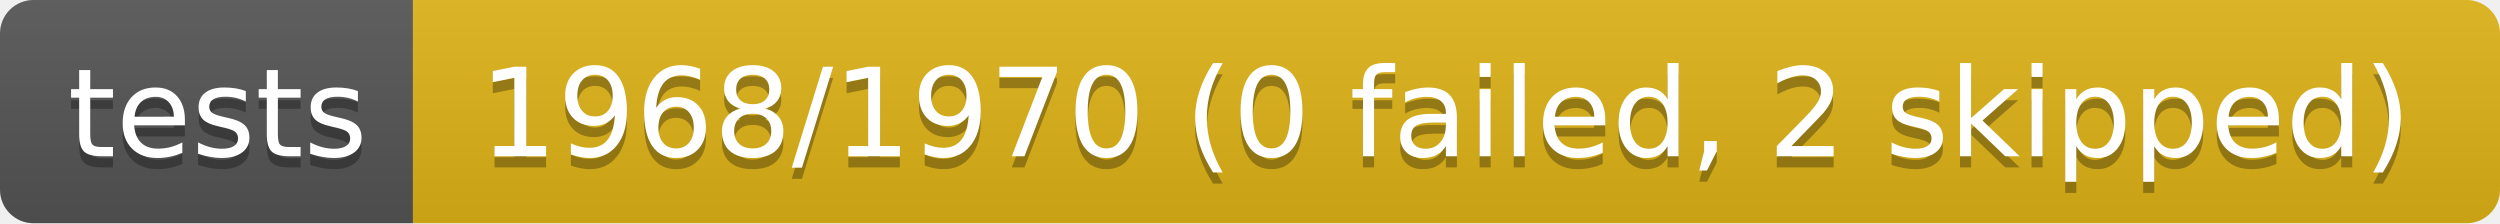
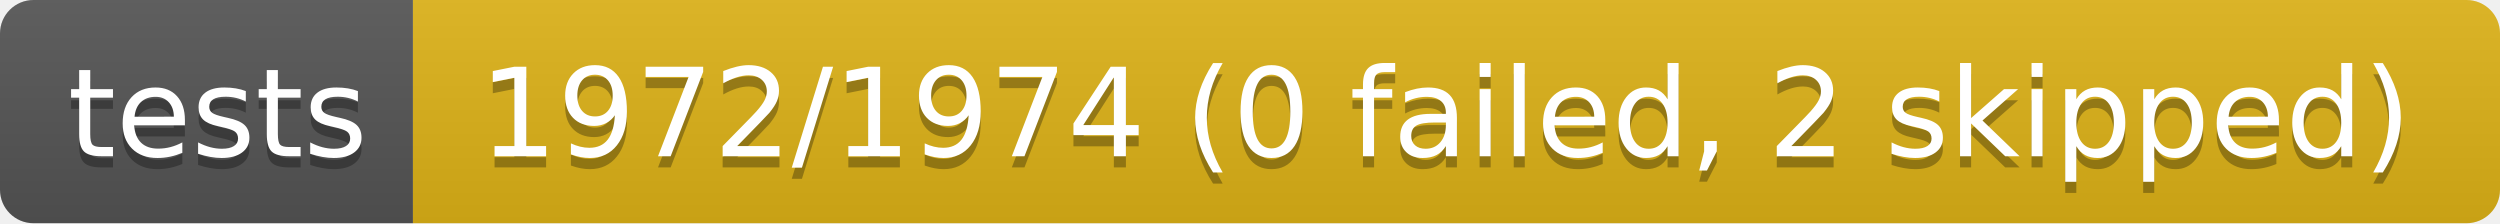
- <svg xmlns="http://www.w3.org/2000/svg" width="224" height="20" role="img" aria-label="tests: 1968/1970 (0 failed, 2 skipped)">
+ <svg xmlns="http://www.w3.org/2000/svg" width="224" height="20" role="img" aria-label="tests: 1972/1974 (0 failed, 2 skipped)">
  <linearGradient id="s" x2="0" y2="100%">
    <stop offset="0" stop-color="#bbb" stop-opacity=".1" />
    <stop offset="1" stop-opacity=".1" />
  </linearGradient>
  <clipPath id="r">
    <rect width="224" height="20" rx="3" fill="#fff" />
  </clipPath>
  <g clip-path="url(#r)">
    <rect width="37" height="20" fill="#555" />
    <rect x="37" width="187" height="20" fill="#dfb317" />
    <rect width="224" height="20" fill="url(#s)" />
  </g>
  <g fill="#fff" text-anchor="middle" font-family="Verdana,Geneva,DejaVu Sans,sans-serif" text-rendering="geometricPrecision" font-size="110">
    <text aria-hidden="true" x="195" y="150" fill="#010101" fill-opacity=".3" transform="scale(.1)" textLength="270">tests</text>
    <text x="195" y="140" transform="scale(.1)" fill="#fff" textLength="270">tests</text>
-     <text aria-hidden="true" x="1295" y="150" fill="#010101" fill-opacity=".3" transform="scale(.1)" textLength="1770">1968/1970 (0 failed, 2 skipped)</text>
-     <text x="1295" y="140" transform="scale(.1)" fill="#fff" textLength="1770">1968/1970 (0 failed, 2 skipped)</text>
+     <text aria-hidden="true" x="1295" y="150" fill="#010101" fill-opacity=".3" transform="scale(.1)" textLength="1770">1972/1974 (0 failed, 2 skipped)</text>
+     <text x="1295" y="140" transform="scale(.1)" fill="#fff" textLength="1770">1972/1974 (0 failed, 2 skipped)</text>
  </g>
</svg>
